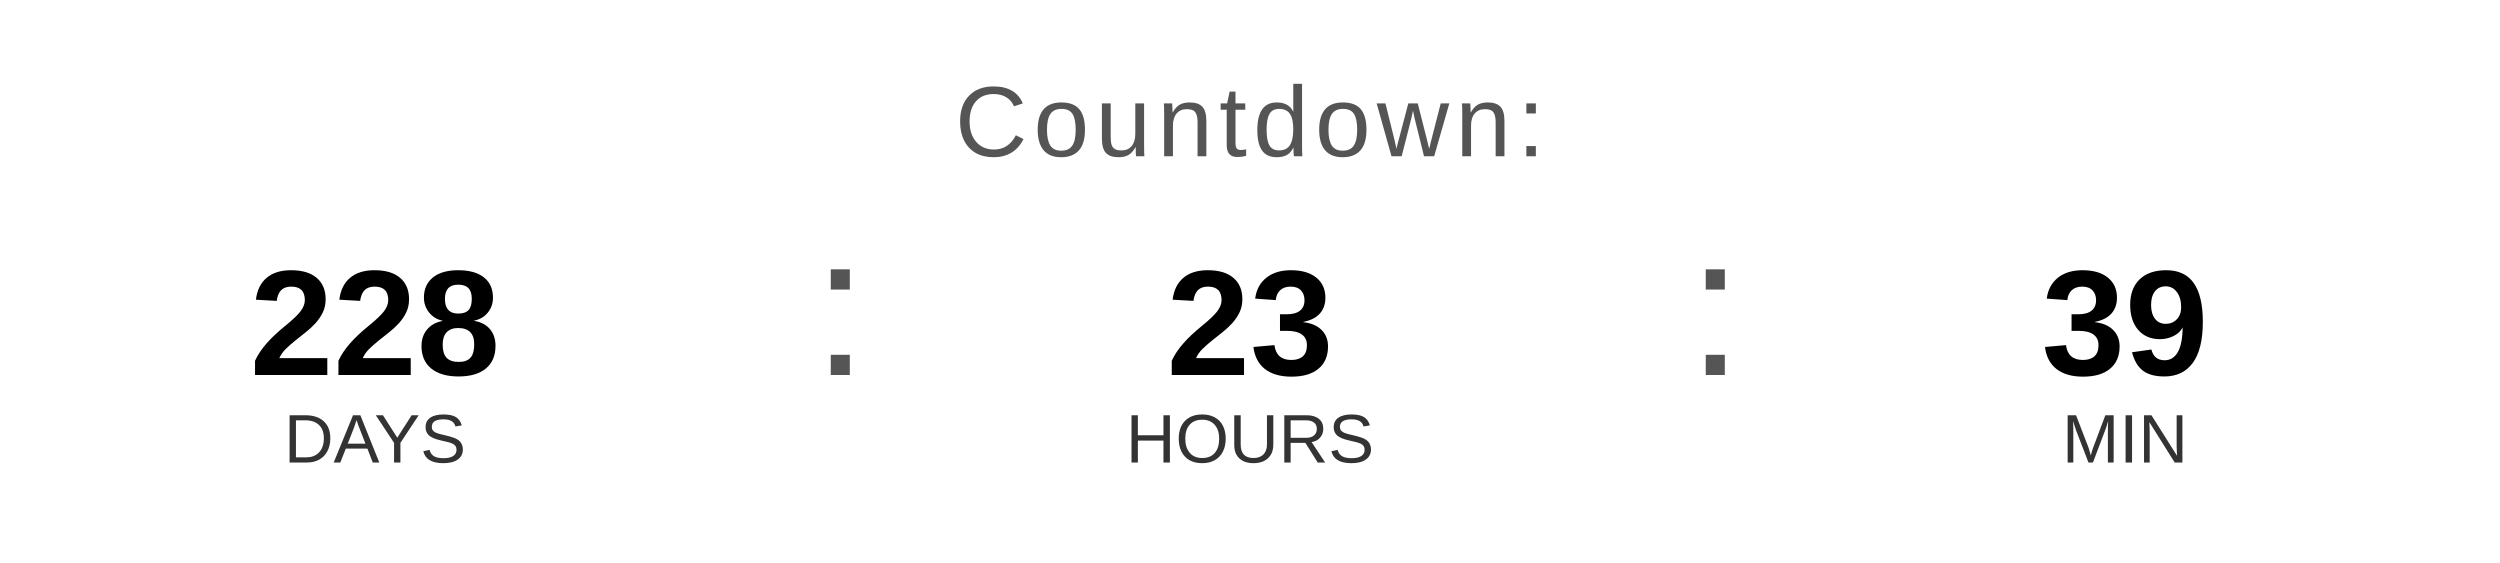
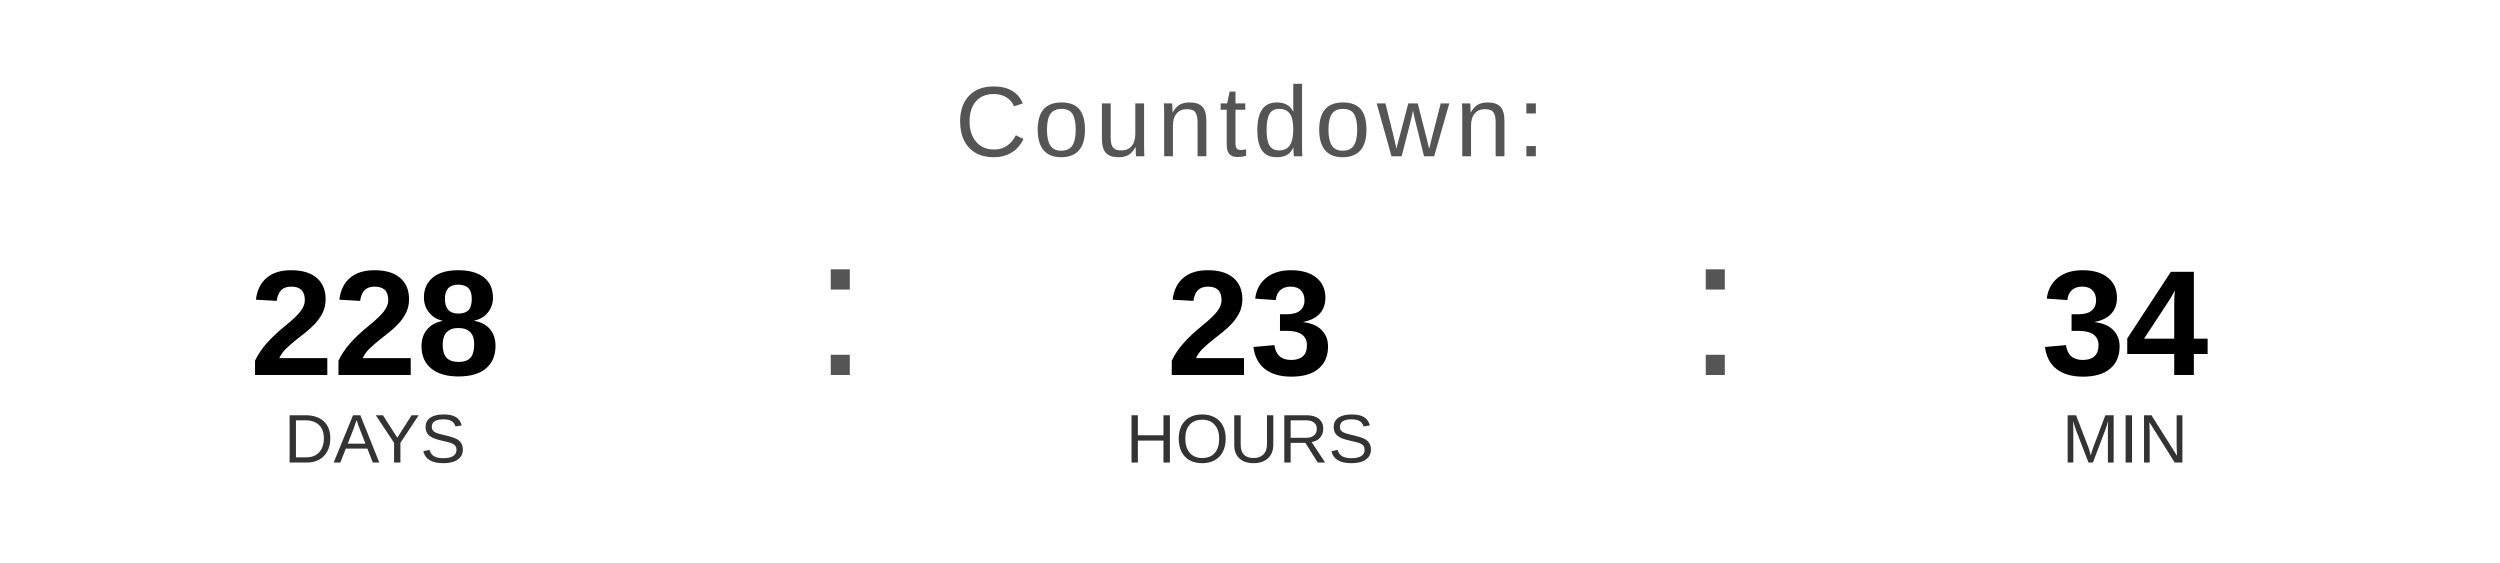
<svg xmlns="http://www.w3.org/2000/svg" width="400" height="90" viewBox="0 0 400 90">
  <text x="200" y="25" font-family="Arial, Helvetica, sans-serif" font-size="16" fill="#555555" text-anchor="middle" letter-spacing="1">
    Countdown:
  </text>
  <text x="60" y="60" font-family="Arial, Helvetica, sans-serif" font-size="24" font-weight="bold" fill="#000000" text-anchor="middle">228</text>
  <text x="60" y="74" font-family="Arial, Helvetica, sans-serif" font-size="11" fill="#333333" text-anchor="middle">DAYS</text>
  <text x="130" y="60" font-family="Arial, sans-serif" font-size="32" fill="#555555">:</text>
  <text x="200" y="60" font-family="Arial, Helvetica, sans-serif" font-size="24" font-weight="bold" fill="#000000" text-anchor="middle">23</text>
  <text x="200" y="74" font-family="Arial, Helvetica, sans-serif" font-size="11" fill="#333333" text-anchor="middle">HOURS</text>
  <text x="270" y="60" font-family="Arial, sans-serif" font-size="32" fill="#555555">:</text>
-   <text x="340" y="60" font-family="Arial, Helvetica, sans-serif" font-size="24" font-weight="bold" fill="#000000" text-anchor="middle">39</text>
+   <text x="340" y="60" font-family="Arial, Helvetica, sans-serif" font-size="24" font-weight="bold" fill="#000000" text-anchor="middle">34</text>
  <text x="340" y="74" font-family="Arial, Helvetica, sans-serif" font-size="11" fill="#333333" text-anchor="middle">MIN</text>
</svg>
